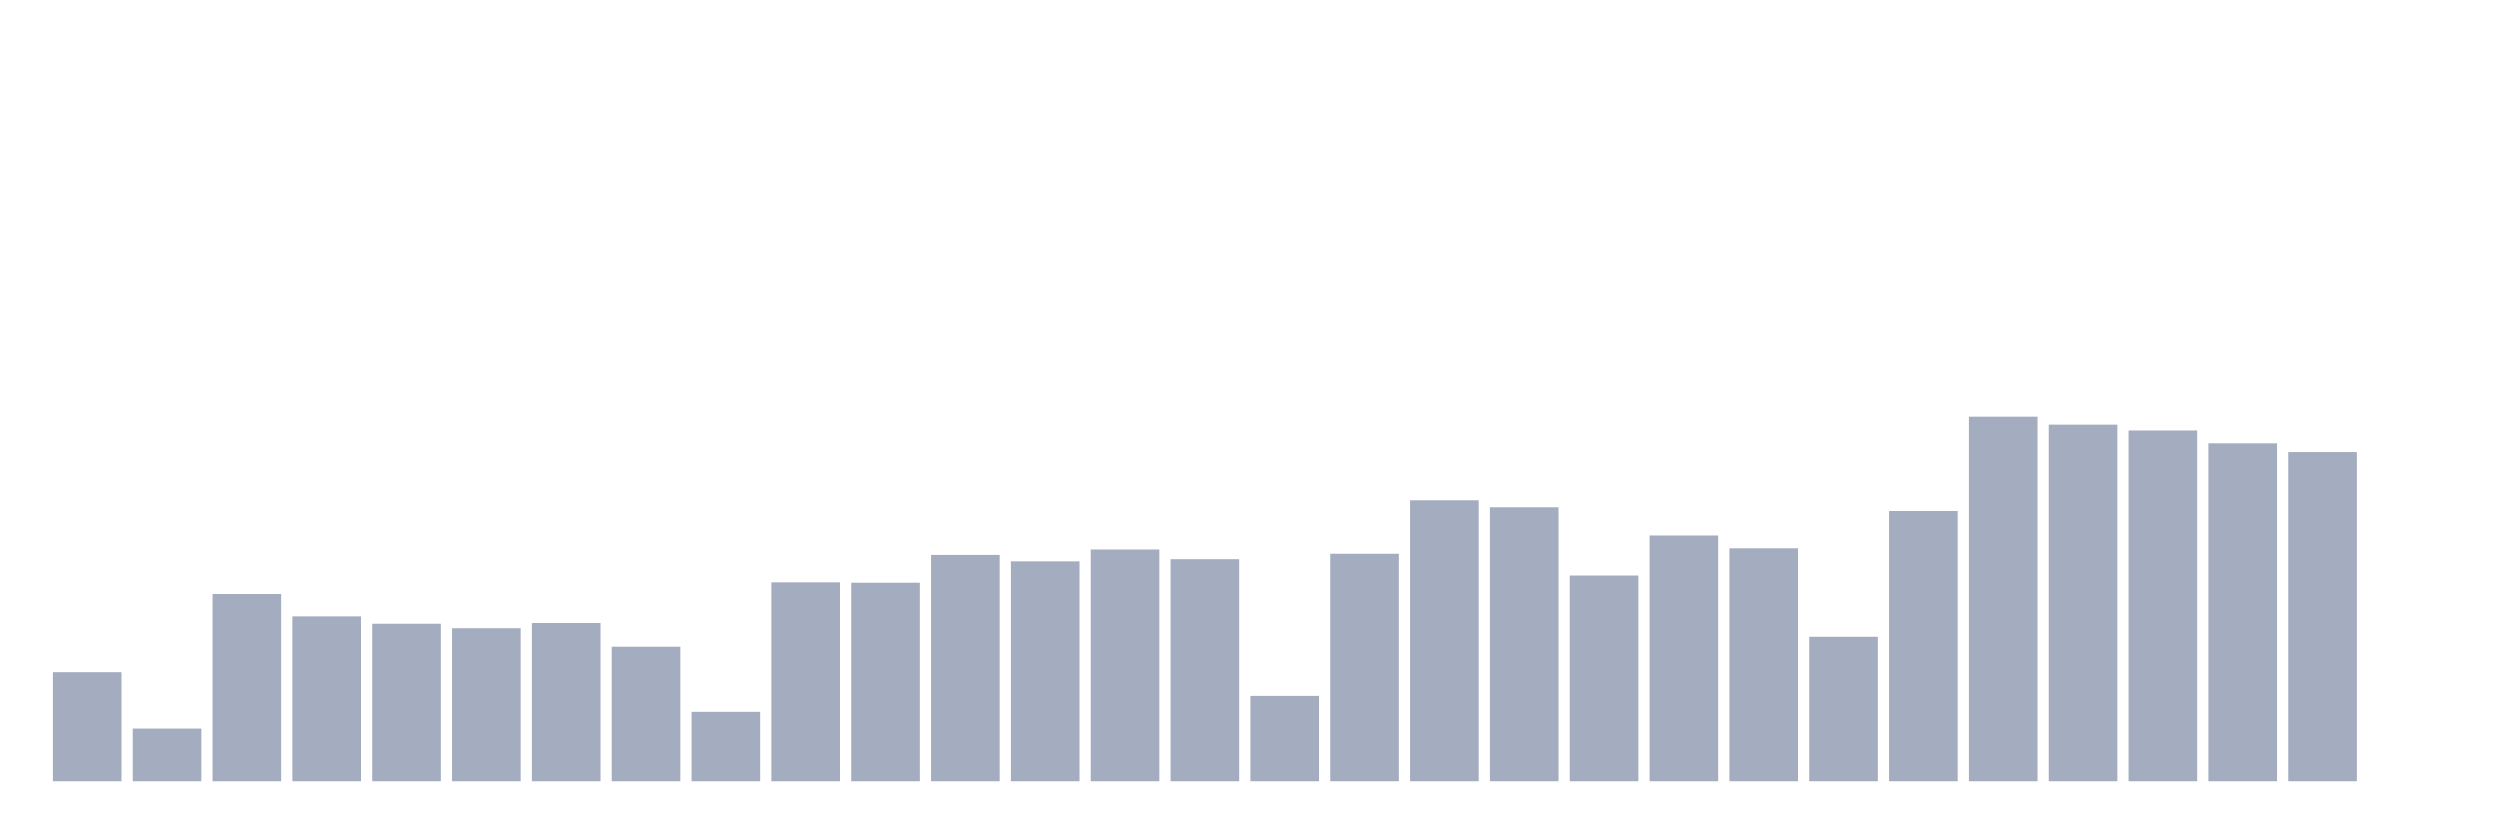
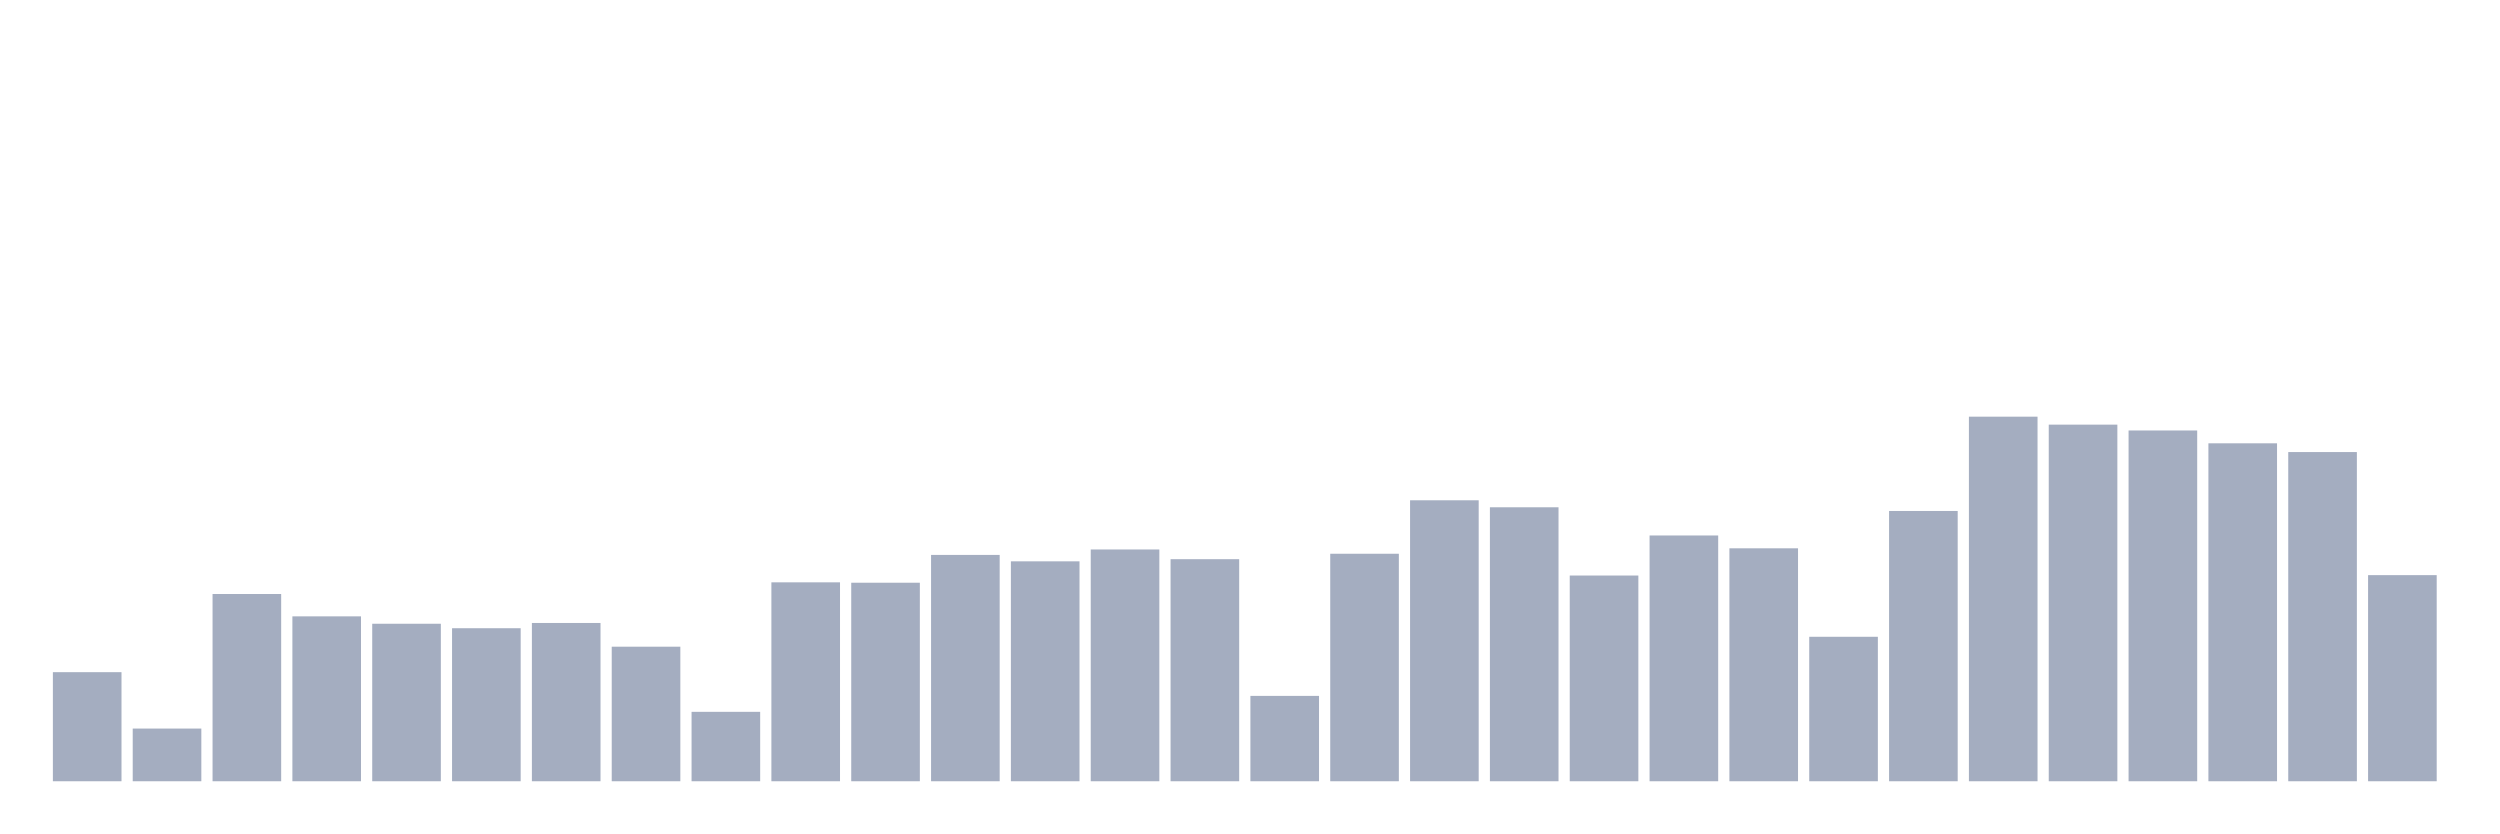
<svg xmlns="http://www.w3.org/2000/svg" viewBox="0 0 480 160">
  <g transform="translate(10,10)">
    <rect class="bar" x="0.153" width="13.175" y="119.056" height="20.944" fill="rgb(164,173,192)" />
    <rect class="bar" x="15.482" width="13.175" y="129.883" height="10.117" fill="rgb(164,173,192)" />
    <rect class="bar" x="30.81" width="13.175" y="104.048" height="35.952" fill="rgb(164,173,192)" />
    <rect class="bar" x="46.138" width="13.175" y="108.341" height="31.659" fill="rgb(164,173,192)" />
    <rect class="bar" x="61.466" width="13.175" y="109.76" height="30.24" fill="rgb(164,173,192)" />
    <rect class="bar" x="76.794" width="13.175" y="110.619" height="29.381" fill="rgb(164,173,192)" />
    <rect class="bar" x="92.123" width="13.175" y="109.611" height="30.389" fill="rgb(164,173,192)" />
    <rect class="bar" x="107.451" width="13.175" y="114.165" height="25.835" fill="rgb(164,173,192)" />
    <rect class="bar" x="122.779" width="13.175" y="126.672" height="13.328" fill="rgb(164,173,192)" />
    <rect class="bar" x="138.107" width="13.175" y="101.808" height="38.192" fill="rgb(164,173,192)" />
    <rect class="bar" x="153.436" width="13.175" y="101.883" height="38.117" fill="rgb(164,173,192)" />
    <rect class="bar" x="168.764" width="13.175" y="96.544" height="43.456" fill="rgb(164,173,192)" />
    <rect class="bar" x="184.092" width="13.175" y="97.776" height="42.224" fill="rgb(164,173,192)" />
    <rect class="bar" x="199.42" width="13.175" y="95.499" height="44.501" fill="rgb(164,173,192)" />
    <rect class="bar" x="214.748" width="13.175" y="97.365" height="42.635" fill="rgb(164,173,192)" />
    <rect class="bar" x="230.077" width="13.175" y="123.611" height="16.389" fill="rgb(164,173,192)" />
    <rect class="bar" x="245.405" width="13.175" y="96.32" height="43.68" fill="rgb(164,173,192)" />
    <rect class="bar" x="260.733" width="13.175" y="86.053" height="53.947" fill="rgb(164,173,192)" />
    <rect class="bar" x="276.061" width="13.175" y="87.397" height="52.603" fill="rgb(164,173,192)" />
    <rect class="bar" x="291.39" width="13.175" y="100.501" height="39.499" fill="rgb(164,173,192)" />
    <rect class="bar" x="306.718" width="13.175" y="92.811" height="47.189" fill="rgb(164,173,192)" />
    <rect class="bar" x="322.046" width="13.175" y="95.275" height="44.725" fill="rgb(164,173,192)" />
    <rect class="bar" x="337.374" width="13.175" y="112.261" height="27.739" fill="rgb(164,173,192)" />
    <rect class="bar" x="352.702" width="13.175" y="88.107" height="51.893" fill="rgb(164,173,192)" />
    <rect class="bar" x="368.031" width="13.175" y="70" height="70" fill="rgb(164,173,192)" />
    <rect class="bar" x="383.359" width="13.175" y="71.531" height="68.469" fill="rgb(164,173,192)" />
    <rect class="bar" x="398.687" width="13.175" y="72.651" height="67.349" fill="rgb(164,173,192)" />
    <rect class="bar" x="414.015" width="13.175" y="75.115" height="64.885" fill="rgb(164,173,192)" />
    <rect class="bar" x="429.344" width="13.175" y="76.795" height="63.205" fill="rgb(164,173,192)" />
-     <rect class="bar" x="444.672" width="13.175" y="140" height="0" fill="rgb(164,173,192)" />
+     <rect class="bar" x="444.672" width="13.175" y="100.427" height="39.573" fill="rgb(164,173,192)" />
  </g>
</svg>
